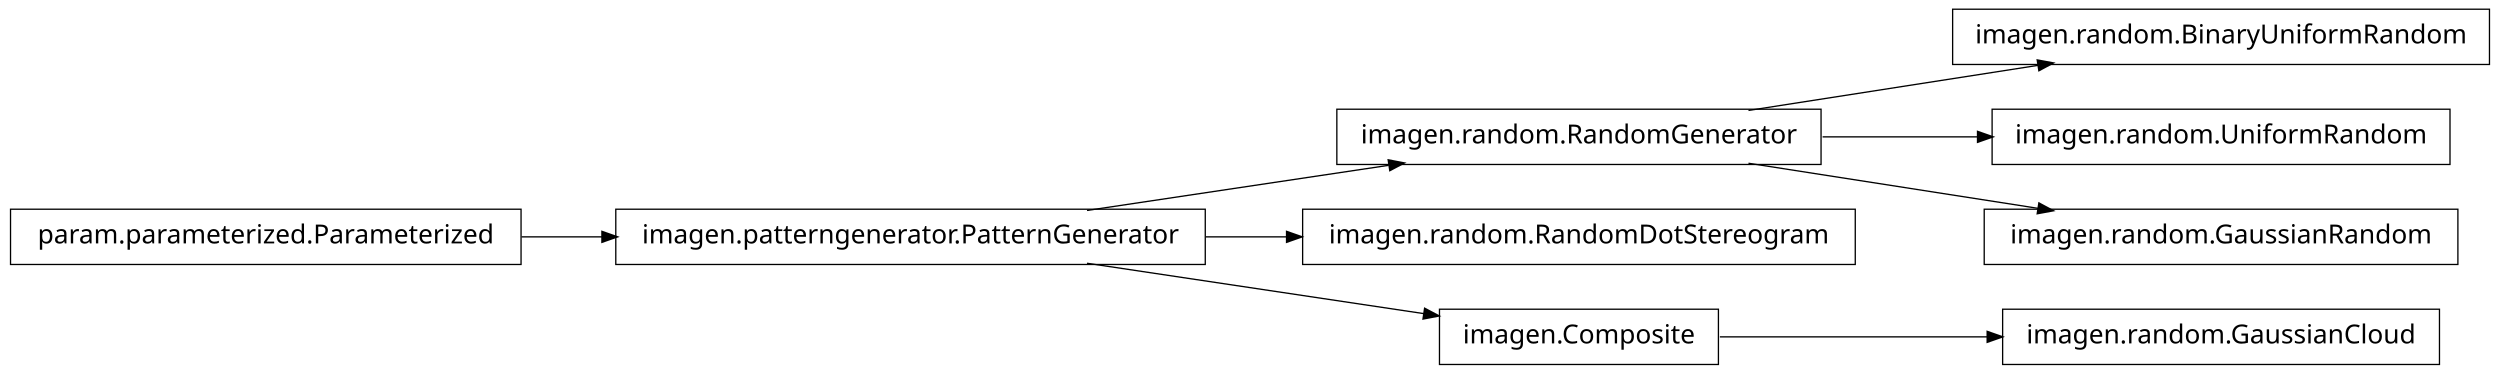
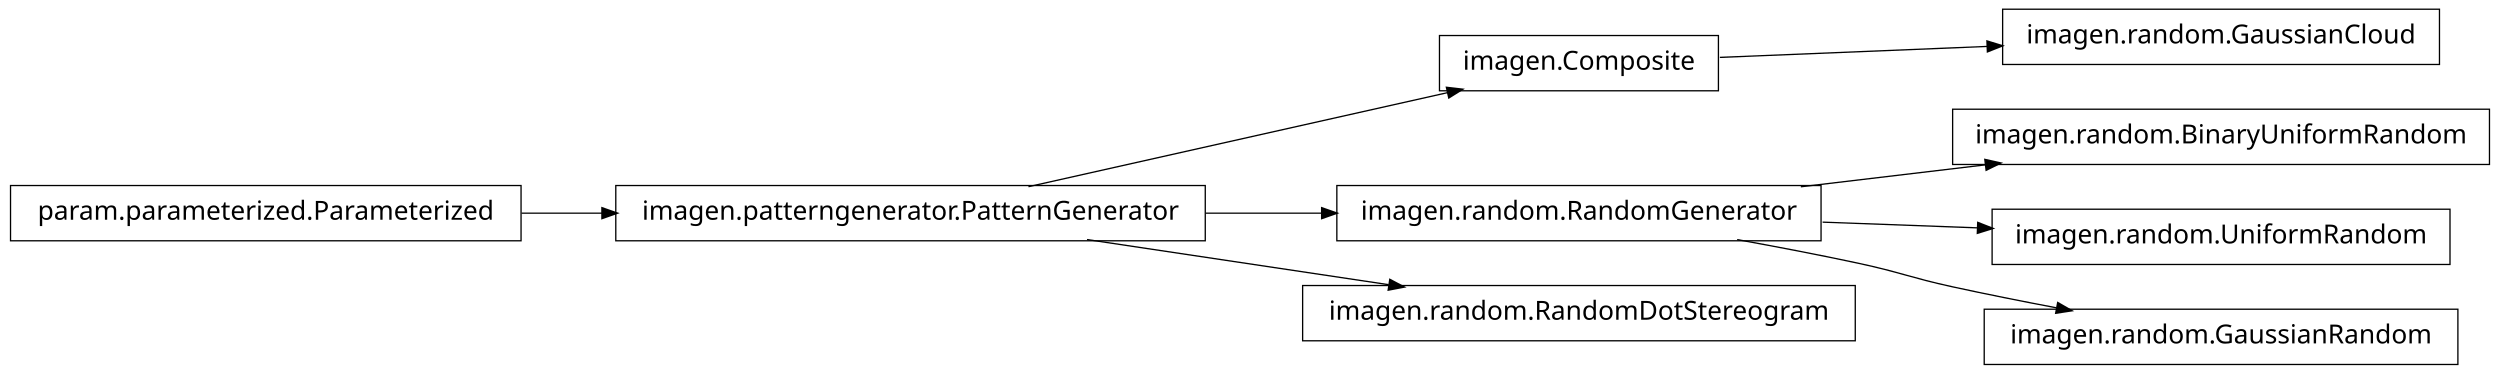
<svg xmlns="http://www.w3.org/2000/svg" width="950pt" height="142pt" viewBox="0.00 0.00 950.00 142.00">
  <g id="graph1" class="graph" transform="scale(1 1) rotate(0) translate(4 138)">
    <polygon fill="white" stroke="white" points="-4,5 -4,-138 947,-138 947,5 -4,5" />
    <g id="node1" class="node">
-       <polygon fill="none" stroke="black" stroke-width="0.5" points="942,-134.5 738,-134.5 738,-113.5 942,-113.5 942,-134.5" />
-       <text text-anchor="middle" x="840" y="-121.5" font-family="Vera" font-size="10.00">imagen.random.BinaryUniformRandom</text>
+       <polygon fill="none" stroke="black" stroke-width="0.5" points="923,-134.5 757,-134.5 757,-113.5 923,-113.5 923,-134.5" />
+       <text text-anchor="middle" x="840" y="-121.5" font-family="Vera" font-size="10.00">imagen.random.GaussianCloud</text>
    </g>
    <g id="node2" class="node">
-       <polygon fill="none" stroke="black" stroke-width="0.5" points="688,-96.5 504,-96.5 504,-75.5 688,-75.5 688,-96.5" />
-       <text text-anchor="middle" x="596" y="-83.5" font-family="Vera" font-size="10.00">imagen.random.RandomGenerator</text>
+       <polygon fill="none" stroke="black" stroke-width="0.5" points="649,-124.5 543,-124.5 543,-103.5 649,-103.5 649,-124.5" />
+       <text text-anchor="middle" x="596" y="-111.5" font-family="Vera" font-size="10.00">imagen.Composite</text>
    </g>
    <g id="edge2" class="edge">
-       <path fill="none" stroke="black" stroke-width="0.5" d="M660.427,-96.034C694.34,-101.315 735.953,-107.796 770.579,-113.189" />
-       <polygon fill="black" stroke="black" points="770.425,-114.936 775.635,-113.976 770.964,-111.477 770.425,-114.936" />
+       <path fill="none" stroke="black" stroke-width="0.5" d="M649.547,-116.195C679.364,-117.417 717.246,-118.969 751.359,-120.367" />
+       <polygon fill="black" stroke="black" points="751.296,-122.116 756.364,-120.572 751.44,-118.619 751.296,-122.116" />
    </g>
    <g id="node4" class="node">
-       <polygon fill="none" stroke="black" stroke-width="0.5" points="927,-96.5 753,-96.5 753,-75.5 927,-75.5 927,-96.5" />
-       <text text-anchor="middle" x="840" y="-83.5" font-family="Vera" font-size="10.00">imagen.random.UniformRandom</text>
+       <polygon fill="none" stroke="black" stroke-width="0.5" points="942,-96.5 738,-96.5 738,-75.5 942,-75.5 942,-96.5" />
+       <text text-anchor="middle" x="840" y="-83.5" font-family="Vera" font-size="10.00">imagen.random.BinaryUniformRandom</text>
+     </g>
+     <g id="node5" class="node">
+       <polygon fill="none" stroke="black" stroke-width="0.5" points="688,-67.5 504,-67.5 504,-46.5 688,-46.5 688,-67.5" />
+       <text text-anchor="middle" x="596" y="-54.5" font-family="Vera" font-size="10.00">imagen.random.RandomGenerator</text>
    </g>
    <g id="edge4" class="edge">
-       <path fill="none" stroke="black" stroke-width="0.5" d="M688.594,-86C707.818,-86 728.078,-86 747.305,-86" />
-       <polygon fill="black" stroke="black" points="747.699,-87.75 752.699,-86 747.699,-84.25 747.699,-87.75" />
+       <path fill="none" stroke="black" stroke-width="0.5" d="M680.313,-67.021C702.98,-69.715 727.572,-72.638 750.51,-75.364" />
+       <polygon fill="black" stroke="black" points="750.512,-77.126 755.684,-75.979 750.926,-73.651 750.512,-77.126" />
+     </g>
+     <g id="node7" class="node">
+       <polygon fill="none" stroke="black" stroke-width="0.5" points="927,-58.5 753,-58.5 753,-37.5 927,-37.5 927,-58.5" />
+       <text text-anchor="middle" x="840" y="-45.5" font-family="Vera" font-size="10.00">imagen.random.UniformRandom</text>
+     </g>
+     <g id="edge6" class="edge">
+       <path fill="none" stroke="black" stroke-width="0.5" d="M688.594,-53.585C707.818,-52.876 728.078,-52.128 747.305,-51.419" />
+       <polygon fill="black" stroke="black" points="747.767,-53.153 752.699,-51.22 747.638,-49.656 747.767,-53.153" />
+     </g>
+     <g id="node14" class="node">
+       <polygon fill="none" stroke="black" stroke-width="0.5" points="930,-20.5 750,-20.5 750,0.5 930,0.5 930,-20.5" />
+       <text text-anchor="middle" x="840" y="-7.5" font-family="Vera" font-size="10.00">imagen.random.GaussianRandom</text>
+     </g>
+     <g id="edge12" class="edge">
+       <path fill="none" stroke="black" stroke-width="0.5" d="M656.121,-46.953C671.144,-44.242 687.193,-41.174 702,-38 718.126,-34.543 721.886,-32.512 738,-29 750.741,-26.224 764.432,-23.498 777.517,-21.017" />
+       <polygon fill="black" stroke="black" points="778.103,-22.687 782.693,-20.042 777.455,-19.248 778.103,-22.687" />
+     </g>
+     <g id="node9" class="node">
+       <polygon fill="none" stroke="black" stroke-width="0.5" points="194,-67.5 5.68434e-14,-67.5 0,-46.5 194,-46.5 194,-67.5" />
+       <text text-anchor="middle" x="97" y="-54.5" font-family="Vera" font-size="10.00">param.parameterized.Parameterized</text>
    </g>
    <g id="node10" class="node">
-       <polygon fill="none" stroke="black" stroke-width="0.5" points="930,-58.5 750,-58.5 750,-37.5 930,-37.5 930,-58.5" />
-       <text text-anchor="middle" x="840" y="-45.5" font-family="Vera" font-size="10.00">imagen.random.GaussianRandom</text>
+       <polygon fill="none" stroke="black" stroke-width="0.5" points="454,-67.5 230,-67.5 230,-46.5 454,-46.5 454,-67.5" />
+       <text text-anchor="middle" x="342" y="-54.5" font-family="Vera" font-size="10.00">imagen.patterngenerator.PatternGenerator</text>
    </g>
    <g id="edge8" class="edge">
-       <path fill="none" stroke="black" stroke-width="0.5" d="M660.427,-75.966C694.34,-70.685 735.953,-64.204 770.579,-58.812" />
-       <polygon fill="black" stroke="black" points="770.964,-60.523 775.635,-58.024 770.425,-57.064 770.964,-60.523" />
+       <path fill="none" stroke="black" stroke-width="0.5" d="M194.182,-57C204.286,-57 214.629,-57 224.922,-57" />
+       <polygon fill="black" stroke="black" points="224.969,-58.75 229.969,-57 224.969,-55.25 224.969,-58.75" />
    </g>
-     <g id="node6" class="node">
-       <polygon fill="none" stroke="black" stroke-width="0.5" points="194,-58.5 5.68434e-14,-58.5 0,-37.5 194,-37.5 194,-58.5" />
-       <text text-anchor="middle" x="97" y="-45.5" font-family="Vera" font-size="10.00">param.parameterized.Parameterized</text>
-     </g>
-     <g id="node8" class="node">
-       <polygon fill="none" stroke="black" stroke-width="0.5" points="454,-58.5 230,-58.5 230,-37.5 454,-37.5 454,-58.5" />
-       <text text-anchor="middle" x="342" y="-45.5" font-family="Vera" font-size="10.00">imagen.patterngenerator.PatternGenerator</text>
-     </g>
-     <g id="edge12" class="edge">
-       <path fill="none" stroke="black" stroke-width="0.5" d="M194.182,-48C204.286,-48 214.629,-48 224.922,-48" />
-       <polygon fill="black" stroke="black" points="224.969,-49.75 229.969,-48 224.969,-46.25 224.969,-49.75" />
-     </g>
-     <g id="node7" class="node">
-       <polygon fill="none" stroke="black" stroke-width="0.5" points="701,-58.5 491,-58.5 491,-37.5 701,-37.5 701,-58.5" />
-       <text text-anchor="middle" x="596" y="-45.5" font-family="Vera" font-size="10.00">imagen.random.RandomDotStereogram</text>
+     <g id="edge16" class="edge">
+       <path fill="none" stroke="black" stroke-width="0.5" d="M386.825,-67.059C431.484,-77.081 499.901,-92.434 546.223,-102.83" />
+       <polygon fill="black" stroke="black" points="545.934,-104.558 551.196,-103.946 546.701,-101.143 545.934,-104.558" />
    </g>
    <g id="edge14" class="edge">
-       <path fill="none" stroke="black" stroke-width="0.5" d="M409.068,-58.034C444.37,-63.315 487.689,-69.796 523.734,-75.189" />
-       <polygon fill="black" stroke="black" points="523.793,-76.967 528.997,-75.976 524.311,-73.505 523.793,-76.967" />
-     </g>
-     <g id="edge6" class="edge">
-       <path fill="none" stroke="black" stroke-width="0.5" d="M454.147,-48C464.426,-48 474.837,-48 485.104,-48" />
-       <polygon fill="black" stroke="black" points="485.132,-49.75 490.132,-48 485.132,-46.25 485.132,-49.75" />
+       <path fill="none" stroke="black" stroke-width="0.5" d="M454.147,-57C468.824,-57 483.769,-57 498.184,-57" />
+       <polygon fill="black" stroke="black" points="498.469,-58.75 503.469,-57 498.469,-55.25 498.469,-58.75" />
    </g>
    <g id="node12" class="node">
-       <polygon fill="none" stroke="black" stroke-width="0.5" points="649,-20.5 543,-20.5 543,0.5 649,0.5 649,-20.5" />
-       <text text-anchor="middle" x="596" y="-7.5" font-family="Vera" font-size="10.00">imagen.Composite</text>
+       <polygon fill="none" stroke="black" stroke-width="0.5" points="701,-29.5 491,-29.5 491,-8.5 701,-8.5 701,-29.5" />
+       <text text-anchor="middle" x="596" y="-16.5" font-family="Vera" font-size="10.00">imagen.random.RandomDotStereogram</text>
    </g>
    <g id="edge10" class="edge">
-       <path fill="none" stroke="black" stroke-width="0.5" d="M409.068,-37.966C448.875,-32.011 498.876,-24.53 537.146,-18.805" />
-       <polygon fill="black" stroke="black" points="537.542,-20.515 542.228,-18.045 537.024,-17.054 537.542,-20.515" />
-     </g>
-     <g id="node16" class="node">
-       <polygon fill="none" stroke="black" stroke-width="0.5" points="923,-20.5 757,-20.5 757,0.5 923,0.5 923,-20.5" />
-       <text text-anchor="middle" x="840" y="-7.5" font-family="Vera" font-size="10.00">imagen.random.GaussianCloud</text>
-     </g>
-     <g id="edge16" class="edge">
-       <path fill="none" stroke="black" stroke-width="0.5" d="M649.547,-10C679.364,-10 717.246,-10 751.359,-10" />
-       <polygon fill="black" stroke="black" points="751.364,-11.75 756.364,-10 751.364,-8.25 751.364,-11.75" />
+       <path fill="none" stroke="black" stroke-width="0.5" d="M409.068,-46.966C444.37,-41.685 487.689,-35.204 523.734,-29.811" />
+       <polygon fill="black" stroke="black" points="524.311,-31.495 528.997,-29.024 523.793,-28.033 524.311,-31.495" />
    </g>
  </g>
</svg>
